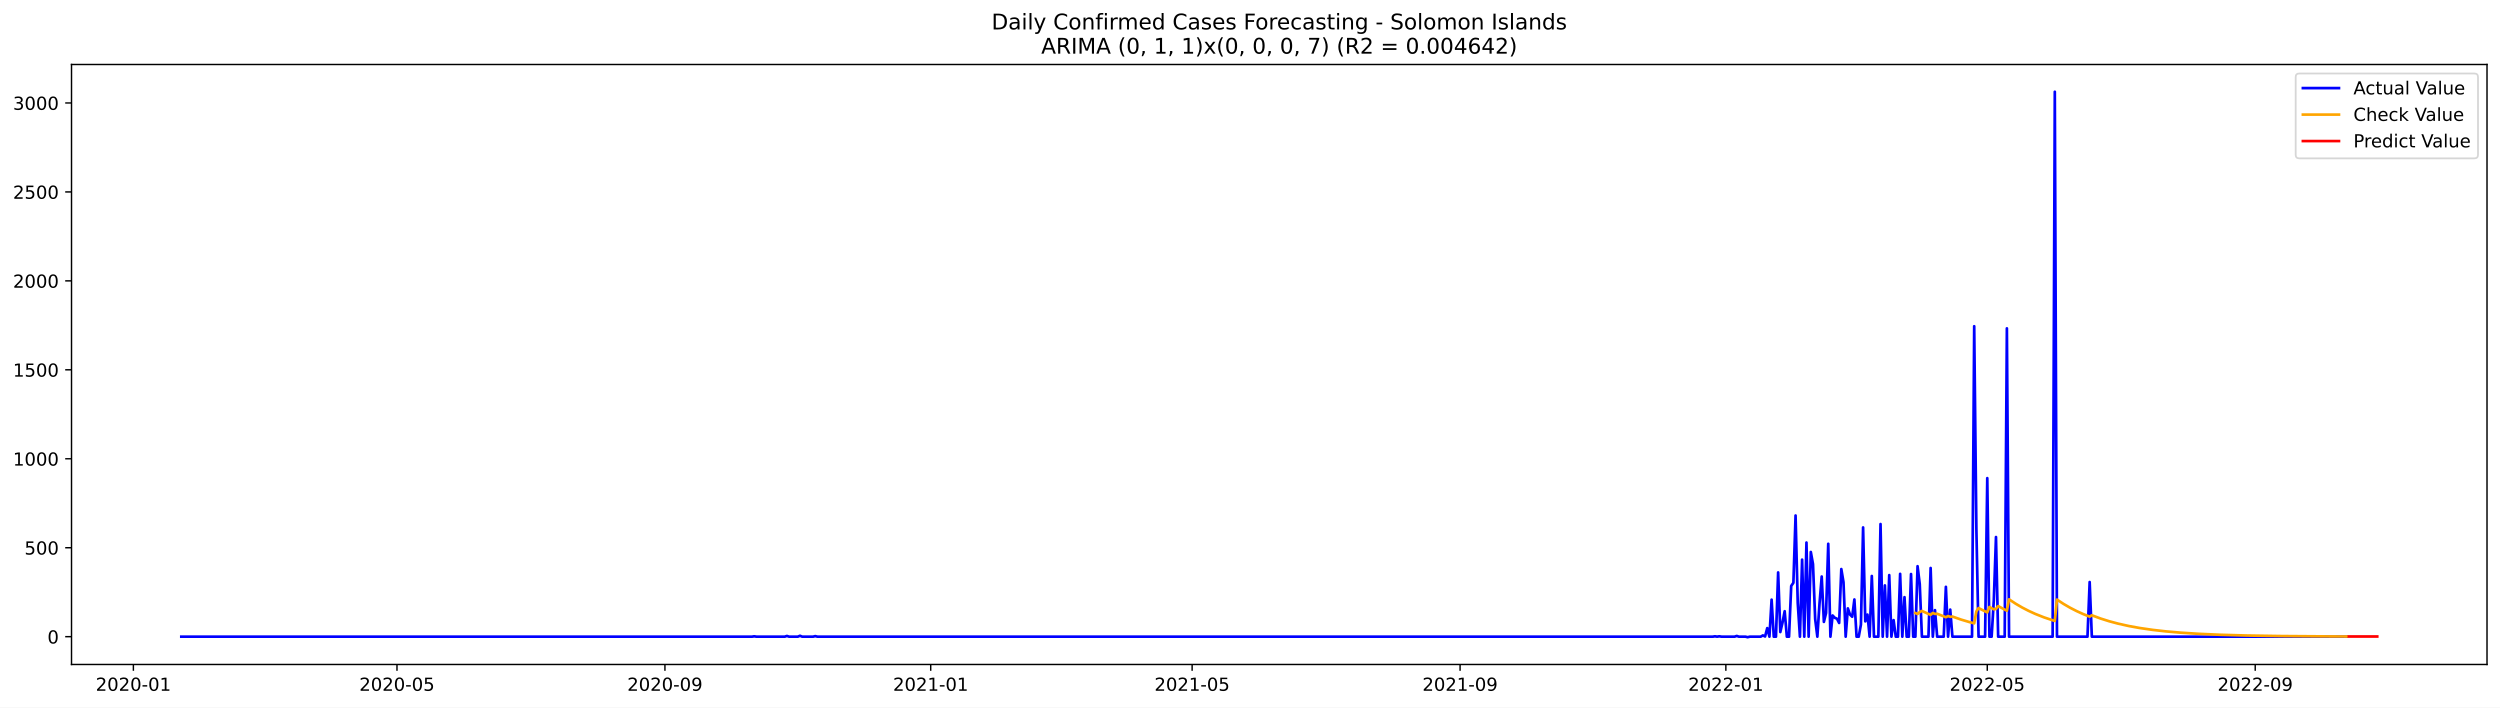
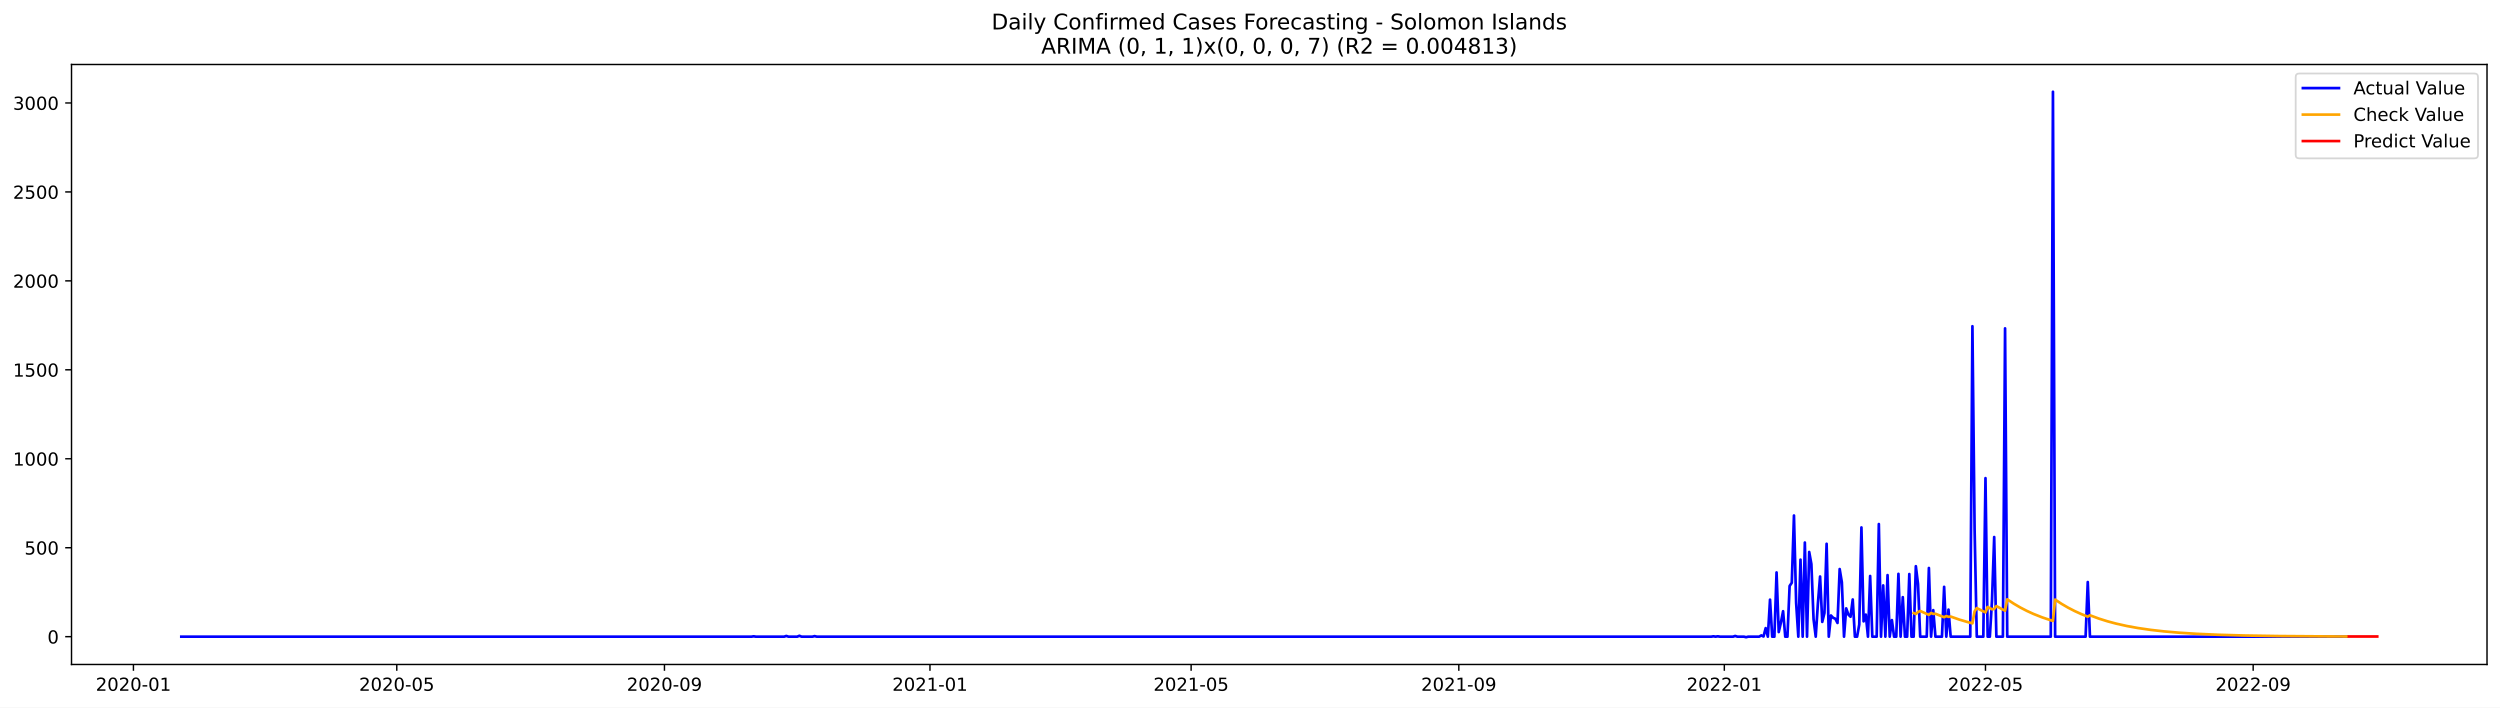
<svg xmlns="http://www.w3.org/2000/svg" xmlns:xlink="http://www.w3.org/1999/xlink" width="1386.05pt" height="392.274pt" viewBox="0 0 1386.05 392.274" version="1.1">
  <defs>
    <style type="text/css">*{stroke-linejoin: round; stroke-linecap: butt}</style>
  </defs>
  <g id="figure_1">
    <g id="patch_1">
      <path d="M 0 392.274  L 1386.05 392.274  L 1386.05 0  L 0 0  z " style="fill: #ffffff" />
    </g>
    <g id="axes_1">
      <g id="patch_2">
        <path d="M 39.65 368.396  L 1378.85 368.396  L 1378.85 35.755  L 39.65 35.755  z " style="fill: #ffffff" />
      </g>
      <g id="matplotlib.axis_1">
        <g id="xtick_1">
          <g id="line2d_1">
            <defs>
-               <path id="mfe61cbd24b" d="M 0 0  L 0 3.5  " style="stroke: #000000; stroke-width: 0.8" />
+               <path id="mbc609015f0" d="M 0 0  L 0 3.5  " style="stroke: #000000; stroke-width: 0.8" />
            </defs>
            <g>
-               <use xlink:href="#mfe61cbd24b" x="73.951" y="368.396" style="stroke: #000000; stroke-width: 0.8" />
+               <use xlink:href="#mbc609015f0" x="73.978" y="368.396" style="stroke: #000000; stroke-width: 0.8" />
            </g>
          </g>
          <g id="text_1">
-             <g transform="translate(53.05989 382.9939)scale(0.1 -0.1)">
+             <g transform="translate(53.08623 382.9939)scale(0.1 -0.1)">
              <defs>
                <path id="DejaVuSans-32" d="M 1228 531  L 3431 531  L 3431 0  L 469 0  L 469 531  Q 828 903 1448 1529  Q 2069 2156 2228 2338  Q 2531 2678 2651 2914  Q 2772 3150 2772 3378  Q 2772 3750 2511 3984  Q 2250 4219 1831 4219  Q 1534 4219 1204 4116  Q 875 4013 500 3803  L 500 4441  Q 881 4594 1212 4672  Q 1544 4750 1819 4750  Q 2544 4750 2975 4387  Q 3406 4025 3406 3419  Q 3406 3131 3298 2873  Q 3191 2616 2906 2266  Q 2828 2175 2409 1742  Q 1991 1309 1228 531  z " transform="scale(0.015625)" />
                <path id="DejaVuSans-30" d="M 2034 4250  Q 1547 4250 1301 3770  Q 1056 3291 1056 2328  Q 1056 1369 1301 889  Q 1547 409 2034 409  Q 2525 409 2770 889  Q 3016 1369 3016 2328  Q 3016 3291 2770 3770  Q 2525 4250 2034 4250  z M 2034 4750  Q 2819 4750 3233 4129  Q 3647 3509 3647 2328  Q 3647 1150 3233 529  Q 2819 -91 2034 -91  Q 1250 -91 836 529  Q 422 1150 422 2328  Q 422 3509 836 4129  Q 1250 4750 2034 4750  z " transform="scale(0.015625)" />
                <path id="DejaVuSans-2d" d="M 313 2009  L 1997 2009  L 1997 1497  L 313 1497  L 313 2009  z " transform="scale(0.015625)" />
                <path id="DejaVuSans-31" d="M 794 531  L 1825 531  L 1825 4091  L 703 3866  L 703 4441  L 1819 4666  L 2450 4666  L 2450 531  L 3481 531  L 3481 0  L 794 0  L 794 531  z " transform="scale(0.015625)" />
              </defs>
              <use xlink:href="#DejaVuSans-32" />
              <use xlink:href="#DejaVuSans-30" x="63.623" />
              <use xlink:href="#DejaVuSans-32" x="127.246" />
              <use xlink:href="#DejaVuSans-30" x="190.869" />
              <use xlink:href="#DejaVuSans-2d" x="254.492" />
              <use xlink:href="#DejaVuSans-30" x="290.576" />
              <use xlink:href="#DejaVuSans-31" x="354.199" />
            </g>
          </g>
        </g>
        <g id="xtick_2">
          <g id="line2d_2">
            <g>
-               <use xlink:href="#mfe61cbd24b" x="220.094" y="368.396" style="stroke: #000000; stroke-width: 0.8" />
+               <use xlink:href="#mbc609015f0" x="219.976" y="368.396" style="stroke: #000000; stroke-width: 0.8" />
            </g>
          </g>
          <g id="text_2">
-             <g transform="translate(199.2028 382.9939)scale(0.1 -0.1)">
+             <g transform="translate(199.0842 382.9939)scale(0.1 -0.1)">
              <defs>
                <path id="DejaVuSans-35" d="M 691 4666  L 3169 4666  L 3169 4134  L 1269 4134  L 1269 2991  Q 1406 3038 1543 3061  Q 1681 3084 1819 3084  Q 2600 3084 3056 2656  Q 3513 2228 3513 1497  Q 3513 744 3044 326  Q 2575 -91 1722 -91  Q 1428 -91 1123 -41  Q 819 9 494 109  L 494 744  Q 775 591 1075 516  Q 1375 441 1709 441  Q 2250 441 2565 725  Q 2881 1009 2881 1497  Q 2881 1984 2565 2268  Q 2250 2553 1709 2553  Q 1456 2553 1204 2497  Q 953 2441 691 2322  L 691 4666  z " transform="scale(0.015625)" />
              </defs>
              <use xlink:href="#DejaVuSans-32" />
              <use xlink:href="#DejaVuSans-30" x="63.623" />
              <use xlink:href="#DejaVuSans-32" x="127.246" />
              <use xlink:href="#DejaVuSans-30" x="190.869" />
              <use xlink:href="#DejaVuSans-2d" x="254.492" />
              <use xlink:href="#DejaVuSans-30" x="290.576" />
              <use xlink:href="#DejaVuSans-35" x="354.199" />
            </g>
          </g>
        </g>
        <g id="xtick_3">
          <g id="line2d_3">
            <g>
-               <use xlink:href="#mfe61cbd24b" x="368.653" y="368.396" style="stroke: #000000; stroke-width: 0.8" />
+               <use xlink:href="#mbc609015f0" x="368.387" y="368.396" style="stroke: #000000; stroke-width: 0.8" />
            </g>
          </g>
          <g id="text_3">
-             <g transform="translate(347.7612 382.9939)scale(0.1 -0.1)">
+             <g transform="translate(347.4955 382.9939)scale(0.1 -0.1)">
              <defs>
                <path id="DejaVuSans-39" d="M 703 97  L 703 672  Q 941 559 1184 500  Q 1428 441 1663 441  Q 2288 441 2617 861  Q 2947 1281 2994 2138  Q 2813 1869 2534 1725  Q 2256 1581 1919 1581  Q 1219 1581 811 2004  Q 403 2428 403 3163  Q 403 3881 828 4315  Q 1253 4750 1959 4750  Q 2769 4750 3195 4129  Q 3622 3509 3622 2328  Q 3622 1225 3098 567  Q 2575 -91 1691 -91  Q 1453 -91 1209 -44  Q 966 3 703 97  z M 1959 2075  Q 2384 2075 2632 2365  Q 2881 2656 2881 3163  Q 2881 3666 2632 3958  Q 2384 4250 1959 4250  Q 1534 4250 1286 3958  Q 1038 3666 1038 3163  Q 1038 2656 1286 2365  Q 1534 2075 1959 2075  z " transform="scale(0.015625)" />
              </defs>
              <use xlink:href="#DejaVuSans-32" />
              <use xlink:href="#DejaVuSans-30" x="63.623" />
              <use xlink:href="#DejaVuSans-32" x="127.246" />
              <use xlink:href="#DejaVuSans-30" x="190.869" />
              <use xlink:href="#DejaVuSans-2d" x="254.492" />
              <use xlink:href="#DejaVuSans-30" x="290.576" />
              <use xlink:href="#DejaVuSans-39" x="354.199" />
            </g>
          </g>
        </g>
        <g id="xtick_4">
          <g id="line2d_4">
            <g>
-               <use xlink:href="#mfe61cbd24b" x="516.003" y="368.396" style="stroke: #000000; stroke-width: 0.8" />
+               <use xlink:href="#mbc609015f0" x="515.591" y="368.396" style="stroke: #000000; stroke-width: 0.8" />
            </g>
          </g>
          <g id="text_4">
-             <g transform="translate(495.1118 382.9939)scale(0.1 -0.1)">
+             <g transform="translate(494.7001 382.9939)scale(0.1 -0.1)">
              <use xlink:href="#DejaVuSans-32" />
              <use xlink:href="#DejaVuSans-30" x="63.623" />
              <use xlink:href="#DejaVuSans-32" x="127.246" />
              <use xlink:href="#DejaVuSans-31" x="190.869" />
              <use xlink:href="#DejaVuSans-2d" x="254.492" />
              <use xlink:href="#DejaVuSans-30" x="290.576" />
              <use xlink:href="#DejaVuSans-31" x="354.199" />
            </g>
          </g>
        </g>
        <g id="xtick_5">
          <g id="line2d_5">
            <g>
-               <use xlink:href="#mfe61cbd24b" x="660.938" y="368.396" style="stroke: #000000; stroke-width: 0.8" />
+               <use xlink:href="#mbc609015f0" x="660.383" y="368.396" style="stroke: #000000; stroke-width: 0.8" />
            </g>
          </g>
          <g id="text_5">
-             <g transform="translate(640.0469 382.9939)scale(0.1 -0.1)">
+             <g transform="translate(639.4915 382.9939)scale(0.1 -0.1)">
              <use xlink:href="#DejaVuSans-32" />
              <use xlink:href="#DejaVuSans-30" x="63.623" />
              <use xlink:href="#DejaVuSans-32" x="127.246" />
              <use xlink:href="#DejaVuSans-31" x="190.869" />
              <use xlink:href="#DejaVuSans-2d" x="254.492" />
              <use xlink:href="#DejaVuSans-30" x="290.576" />
              <use xlink:href="#DejaVuSans-35" x="354.199" />
            </g>
          </g>
        </g>
        <g id="xtick_6">
          <g id="line2d_6">
            <g>
-               <use xlink:href="#mfe61cbd24b" x="809.497" y="368.396" style="stroke: #000000; stroke-width: 0.8" />
+               <use xlink:href="#mbc609015f0" x="808.794" y="368.396" style="stroke: #000000; stroke-width: 0.8" />
            </g>
          </g>
          <g id="text_6">
-             <g transform="translate(788.6053 382.9939)scale(0.1 -0.1)">
+             <g transform="translate(787.9027 382.9939)scale(0.1 -0.1)">
              <use xlink:href="#DejaVuSans-32" />
              <use xlink:href="#DejaVuSans-30" x="63.623" />
              <use xlink:href="#DejaVuSans-32" x="127.246" />
              <use xlink:href="#DejaVuSans-31" x="190.869" />
              <use xlink:href="#DejaVuSans-2d" x="254.492" />
              <use xlink:href="#DejaVuSans-30" x="290.576" />
              <use xlink:href="#DejaVuSans-39" x="354.199" />
            </g>
          </g>
        </g>
        <g id="xtick_7">
          <g id="line2d_7">
            <g>
-               <use xlink:href="#mfe61cbd24b" x="956.847" y="368.396" style="stroke: #000000; stroke-width: 0.8" />
+               <use xlink:href="#mbc609015f0" x="955.999" y="368.396" style="stroke: #000000; stroke-width: 0.8" />
            </g>
          </g>
          <g id="text_7">
-             <g transform="translate(935.956 382.9939)scale(0.1 -0.1)">
+             <g transform="translate(935.1073 382.9939)scale(0.1 -0.1)">
              <use xlink:href="#DejaVuSans-32" />
              <use xlink:href="#DejaVuSans-30" x="63.623" />
              <use xlink:href="#DejaVuSans-32" x="127.246" />
              <use xlink:href="#DejaVuSans-32" x="190.869" />
              <use xlink:href="#DejaVuSans-2d" x="254.492" />
              <use xlink:href="#DejaVuSans-30" x="290.576" />
              <use xlink:href="#DejaVuSans-31" x="354.199" />
            </g>
          </g>
        </g>
        <g id="xtick_8">
          <g id="line2d_8">
            <g>
-               <use xlink:href="#mfe61cbd24b" x="1101.782" y="368.396" style="stroke: #000000; stroke-width: 0.8" />
+               <use xlink:href="#mbc609015f0" x="1100.79" y="368.396" style="stroke: #000000; stroke-width: 0.8" />
            </g>
          </g>
          <g id="text_8">
-             <g transform="translate(1080.891 382.9939)scale(0.1 -0.1)">
+             <g transform="translate(1079.899 382.9939)scale(0.1 -0.1)">
              <use xlink:href="#DejaVuSans-32" />
              <use xlink:href="#DejaVuSans-30" x="63.623" />
              <use xlink:href="#DejaVuSans-32" x="127.246" />
              <use xlink:href="#DejaVuSans-32" x="190.869" />
              <use xlink:href="#DejaVuSans-2d" x="254.492" />
              <use xlink:href="#DejaVuSans-30" x="290.576" />
              <use xlink:href="#DejaVuSans-35" x="354.199" />
            </g>
          </g>
        </g>
        <g id="xtick_9">
          <g id="line2d_9">
            <g>
-               <use xlink:href="#mfe61cbd24b" x="1250.341" y="368.396" style="stroke: #000000; stroke-width: 0.8" />
+               <use xlink:href="#mbc609015f0" x="1249.201" y="368.396" style="stroke: #000000; stroke-width: 0.8" />
            </g>
          </g>
          <g id="text_9">
-             <g transform="translate(1229.45 382.9939)scale(0.1 -0.1)">
+             <g transform="translate(1228.31 382.9939)scale(0.1 -0.1)">
              <use xlink:href="#DejaVuSans-32" />
              <use xlink:href="#DejaVuSans-30" x="63.623" />
              <use xlink:href="#DejaVuSans-32" x="127.246" />
              <use xlink:href="#DejaVuSans-32" x="190.869" />
              <use xlink:href="#DejaVuSans-2d" x="254.492" />
              <use xlink:href="#DejaVuSans-30" x="290.576" />
              <use xlink:href="#DejaVuSans-39" x="354.199" />
            </g>
          </g>
        </g>
      </g>
      <g id="matplotlib.axis_2">
        <g id="ytick_1">
          <g id="line2d_10">
            <defs>
-               <path id="m6c921a0bc2" d="M 0 0  L -3.5 0  " style="stroke: #000000; stroke-width: 0.8" />
+               <path id="m95b8a7c387" d="M 0 0  L -3.5 0  " style="stroke: #000000; stroke-width: 0.8" />
            </defs>
            <g>
-               <use xlink:href="#m6c921a0bc2" x="39.65" y="352.98" style="stroke: #000000; stroke-width: 0.8" />
+               <use xlink:href="#m95b8a7c387" x="39.65" y="352.98" style="stroke: #000000; stroke-width: 0.8" />
            </g>
          </g>
          <g id="text_10">
            <g transform="translate(26.2875 356.7788)scale(0.1 -0.1)">
              <use xlink:href="#DejaVuSans-30" />
            </g>
          </g>
        </g>
        <g id="ytick_2">
          <g id="line2d_11">
            <g>
-               <use xlink:href="#m6c921a0bc2" x="39.65" y="303.665" style="stroke: #000000; stroke-width: 0.8" />
+               <use xlink:href="#m95b8a7c387" x="39.65" y="303.665" style="stroke: #000000; stroke-width: 0.8" />
            </g>
          </g>
          <g id="text_11">
            <g transform="translate(13.5625 307.4638)scale(0.1 -0.1)">
              <use xlink:href="#DejaVuSans-35" />
              <use xlink:href="#DejaVuSans-30" x="63.623" />
              <use xlink:href="#DejaVuSans-30" x="127.246" />
            </g>
          </g>
        </g>
        <g id="ytick_3">
          <g id="line2d_12">
            <g>
-               <use xlink:href="#m6c921a0bc2" x="39.65" y="254.349" style="stroke: #000000; stroke-width: 0.8" />
+               <use xlink:href="#m95b8a7c387" x="39.65" y="254.349" style="stroke: #000000; stroke-width: 0.8" />
            </g>
          </g>
          <g id="text_12">
            <g transform="translate(7.2 258.1487)scale(0.1 -0.1)">
              <use xlink:href="#DejaVuSans-31" />
              <use xlink:href="#DejaVuSans-30" x="63.623" />
              <use xlink:href="#DejaVuSans-30" x="127.246" />
              <use xlink:href="#DejaVuSans-30" x="190.869" />
            </g>
          </g>
        </g>
        <g id="ytick_4">
          <g id="line2d_13">
            <g>
-               <use xlink:href="#m6c921a0bc2" x="39.65" y="205.034" style="stroke: #000000; stroke-width: 0.8" />
+               <use xlink:href="#m95b8a7c387" x="39.65" y="205.034" style="stroke: #000000; stroke-width: 0.8" />
            </g>
          </g>
          <g id="text_13">
            <g transform="translate(7.2 208.8336)scale(0.1 -0.1)">
              <use xlink:href="#DejaVuSans-31" />
              <use xlink:href="#DejaVuSans-35" x="63.623" />
              <use xlink:href="#DejaVuSans-30" x="127.246" />
              <use xlink:href="#DejaVuSans-30" x="190.869" />
            </g>
          </g>
        </g>
        <g id="ytick_5">
          <g id="line2d_14">
            <g>
-               <use xlink:href="#m6c921a0bc2" x="39.65" y="155.719" style="stroke: #000000; stroke-width: 0.8" />
+               <use xlink:href="#m95b8a7c387" x="39.65" y="155.719" style="stroke: #000000; stroke-width: 0.8" />
            </g>
          </g>
          <g id="text_14">
            <g transform="translate(7.2 159.5186)scale(0.1 -0.1)">
              <use xlink:href="#DejaVuSans-32" />
              <use xlink:href="#DejaVuSans-30" x="63.623" />
              <use xlink:href="#DejaVuSans-30" x="127.246" />
              <use xlink:href="#DejaVuSans-30" x="190.869" />
            </g>
          </g>
        </g>
        <g id="ytick_6">
          <g id="line2d_15">
            <g>
-               <use xlink:href="#m6c921a0bc2" x="39.65" y="106.404" style="stroke: #000000; stroke-width: 0.8" />
+               <use xlink:href="#m95b8a7c387" x="39.65" y="106.404" style="stroke: #000000; stroke-width: 0.8" />
            </g>
          </g>
          <g id="text_15">
            <g transform="translate(7.2 110.2035)scale(0.1 -0.1)">
              <use xlink:href="#DejaVuSans-32" />
              <use xlink:href="#DejaVuSans-35" x="63.623" />
              <use xlink:href="#DejaVuSans-30" x="127.246" />
              <use xlink:href="#DejaVuSans-30" x="190.869" />
            </g>
          </g>
        </g>
        <g id="ytick_7">
          <g id="line2d_16">
            <g>
-               <use xlink:href="#m6c921a0bc2" x="39.65" y="57.089" style="stroke: #000000; stroke-width: 0.8" />
+               <use xlink:href="#m95b8a7c387" x="39.65" y="57.089" style="stroke: #000000; stroke-width: 0.8" />
            </g>
          </g>
          <g id="text_16">
            <g transform="translate(7.2 60.88842)scale(0.1 -0.1)">
              <defs>
                <path id="DejaVuSans-33" d="M 2597 2516  Q 3050 2419 3304 2112  Q 3559 1806 3559 1356  Q 3559 666 3084 287  Q 2609 -91 1734 -91  Q 1441 -91 1130 -33  Q 819 25 488 141  L 488 750  Q 750 597 1062 519  Q 1375 441 1716 441  Q 2309 441 2620 675  Q 2931 909 2931 1356  Q 2931 1769 2642 2001  Q 2353 2234 1838 2234  L 1294 2234  L 1294 2753  L 1863 2753  Q 2328 2753 2575 2939  Q 2822 3125 2822 3475  Q 2822 3834 2567 4026  Q 2313 4219 1838 4219  Q 1578 4219 1281 4162  Q 984 4106 628 3988  L 628 4550  Q 988 4650 1302 4700  Q 1616 4750 1894 4750  Q 2613 4750 3031 4423  Q 3450 4097 3450 3541  Q 3450 3153 3228 2886  Q 3006 2619 2597 2516  z " transform="scale(0.015625)" />
              </defs>
              <use xlink:href="#DejaVuSans-33" />
              <use xlink:href="#DejaVuSans-30" x="63.623" />
              <use xlink:href="#DejaVuSans-30" x="127.246" />
              <use xlink:href="#DejaVuSans-30" x="190.869" />
            </g>
          </g>
        </g>
      </g>
      <g id="line2d_17">
-         <path d="M 100.523 352.98  L 416.964 352.98  L 418.172 352.782  L 419.38 352.98  L 435.081 352.98  L 436.289 352.585  L 437.497 352.98  L 442.328 352.98  L 443.536 352.486  L 444.744 352.98  L 450.782 352.98  L 451.99 352.684  L 453.198 352.98  L 949.601 352.98  L 950.808 352.782  L 952.016 352.98  L 953.224 352.782  L 954.432 352.98  L 961.679 352.98  L 962.886 352.585  L 964.094 352.98  L 967.718 352.98  L 968.925 353.276  L 970.133 352.98  L 976.172 352.98  L 977.38 352.289  L 978.588 352.881  L 979.795 348.245  L 981.003 352.98  L 982.211 332.465  L 983.419 352.98  L 984.627 352.98  L 985.834 317.374  L 987.042 350.415  L 988.25 345.188  L 989.458 338.875  L 990.666 352.98  L 991.873 352.98  L 993.081 324.87  L 994.289 323.095  L 995.497 285.812  L 996.705 334.24  L 997.912 352.98  L 999.12 310.273  L 1000.328 352.98  L 1001.536 300.804  L 1002.744 352.98  L 1003.951 306.032  L 1005.159 312.739  L 1006.367 343.215  L 1007.575 352.98  L 1008.782 334.536  L 1009.99 319.643  L 1011.198 344.793  L 1012.406 339.862  L 1013.614 301.495  L 1014.821 352.98  L 1016.029 341.243  L 1017.237 342.525  L 1018.445 343.018  L 1019.653 345.385  L 1020.86 315.5  L 1022.068 322.799  L 1023.276 352.98  L 1024.484 337.297  L 1025.692 340.749  L 1026.899 341.933  L 1028.107 332.366  L 1029.315 352.98  L 1030.523 352.98  L 1031.731 346.273  L 1032.938 292.421  L 1034.146 344.497  L 1035.354 340.749  L 1036.562 352.98  L 1037.769 319.347  L 1038.977 352.98  L 1041.393 352.98  L 1042.601 290.547  L 1043.808 352.98  L 1045.016 324.574  L 1046.224 352.98  L 1047.432 318.854  L 1048.64 352.98  L 1049.847 343.807  L 1051.055 352.98  L 1052.263 352.98  L 1053.471 318.163  L 1054.679 352.98  L 1055.886 331.084  L 1057.094 352.98  L 1058.302 352.98  L 1059.51 318.262  L 1060.718 352.98  L 1061.925 352.98  L 1063.133 313.922  L 1064.341 323.785  L 1065.549 352.98  L 1069.172 352.98  L 1070.38 314.908  L 1071.588 352.98  L 1072.795 338.284  L 1074.003 352.98  L 1077.627 352.98  L 1078.834 325.363  L 1080.042 352.98  L 1081.25 337.988  L 1082.458 352.98  L 1093.328 352.98  L 1094.536 180.87  L 1095.744 293.407  L 1096.951 352.98  L 1100.575 352.98  L 1101.782 265.1  L 1102.99 352.98  L 1104.198 352.98  L 1105.406 332.859  L 1106.614 297.747  L 1107.821 352.98  L 1111.445 352.98  L 1112.653 182.054  L 1113.86 352.98  L 1138.016 352.98  L 1139.224 50.876  L 1140.432 352.98  L 1157.341 352.98  L 1158.549 322.7  L 1159.756 352.98  L 1301.068 352.98  L 1301.068 352.98  " clip-path="url(#pcdbc8e1c6c)" style="fill: none; stroke: #0000ff; stroke-width: 1.5; stroke-linecap: square" />
+         <path d="M 100.523 352.98  L 416.651 352.98  L 417.857 352.782  L 419.064 352.98  L 434.75 352.98  L 435.956 352.585  L 437.163 352.98  L 441.989 352.98  L 443.196 352.486  L 444.402 352.98  L 450.435 352.98  L 451.642 352.684  L 452.849 352.98  L 948.759 352.98  L 949.966 352.782  L 951.172 352.98  L 952.379 352.782  L 953.586 352.98  L 960.825 352.98  L 962.032 352.585  L 963.238 352.98  L 966.858 352.98  L 968.065 353.276  L 969.271 352.98  L 975.304 352.98  L 976.511 352.289  L 977.717 352.881  L 978.924 348.245  L 980.131 352.98  L 981.337 332.465  L 982.544 352.98  L 983.75 352.98  L 984.957 317.374  L 986.164 350.415  L 987.37 345.188  L 988.577 338.875  L 989.783 352.98  L 990.99 352.98  L 992.197 324.87  L 993.403 323.095  L 994.61 285.812  L 995.816 334.24  L 997.023 352.98  L 998.23 310.273  L 999.436 352.98  L 1000.643 300.804  L 1001.849 352.98  L 1003.056 306.032  L 1004.263 312.739  L 1005.469 343.215  L 1006.676 352.98  L 1007.882 334.536  L 1009.089 319.643  L 1010.295 344.793  L 1011.502 339.862  L 1012.709 301.495  L 1013.915 352.98  L 1015.122 341.243  L 1016.328 342.525  L 1017.535 343.018  L 1018.742 345.385  L 1019.948 315.5  L 1021.155 322.799  L 1022.361 352.98  L 1023.568 337.297  L 1024.775 340.749  L 1025.981 341.933  L 1027.188 332.366  L 1028.394 352.98  L 1029.601 352.98  L 1030.808 346.273  L 1032.014 292.421  L 1033.221 344.497  L 1034.427 340.749  L 1035.634 352.98  L 1036.841 319.347  L 1038.047 352.98  L 1040.46 352.98  L 1041.667 290.547  L 1042.874 352.98  L 1044.08 324.574  L 1045.287 352.98  L 1046.493 318.854  L 1047.7 352.98  L 1048.907 343.807  L 1050.113 352.98  L 1051.32 352.98  L 1052.526 318.163  L 1053.733 352.98  L 1054.94 331.084  L 1056.146 352.98  L 1057.353 352.98  L 1058.559 318.262  L 1059.766 352.98  L 1060.972 352.98  L 1062.179 313.922  L 1063.386 323.785  L 1064.592 352.98  L 1068.212 352.98  L 1069.419 314.908  L 1070.625 352.98  L 1071.832 338.284  L 1073.038 352.98  L 1076.658 352.98  L 1077.865 325.363  L 1079.071 352.98  L 1080.278 337.988  L 1081.485 352.98  L 1092.344 352.98  L 1093.551 180.87  L 1094.757 293.407  L 1095.964 352.98  L 1099.584 352.98  L 1100.79 265.1  L 1101.997 352.98  L 1103.203 352.98  L 1104.41 332.859  L 1105.617 297.747  L 1106.823 352.98  L 1110.443 352.98  L 1111.649 182.054  L 1112.856 352.98  L 1136.988 352.98  L 1138.195 50.876  L 1139.401 352.98  L 1156.294 352.98  L 1157.5 322.7  L 1158.707 352.98  L 1301.085 352.98  L 1301.085 352.98  " clip-path="url(#p0c8e927b95)" style="fill: none; stroke: #0000ff; stroke-width: 1.5; stroke-linecap: square" />
      </g>
      <g id="line2d_18">
-         <path d="M 1061.925 339.884  L 1063.133 340.411  L 1064.341 339.344  L 1065.549 338.717  L 1069.172 340.373  L 1070.38 340.881  L 1071.588 339.834  L 1072.795 340.364  L 1074.003 340.28  L 1078.834 342.207  L 1080.042 341.528  L 1081.25 341.99  L 1082.458 341.828  L 1087.289 343.52  L 1092.12 344.956  L 1094.536 345.589  L 1095.744 338.95  L 1096.951 337.115  L 1100.575 338.957  L 1101.782 339.522  L 1102.99 336.522  L 1105.406 337.822  L 1106.614 337.622  L 1107.821 336.015  L 1111.445 337.985  L 1112.653 338.589  L 1113.86 332.28  L 1117.484 334.683  L 1121.107 336.808  L 1124.731 338.685  L 1128.354 340.345  L 1133.185 342.262  L 1138.016 343.888  L 1139.224 344.255  L 1140.432 332.43  L 1144.055 334.816  L 1147.679 336.925  L 1151.302 338.789  L 1154.925 340.437  L 1158.549 341.893  L 1159.756 341.119  L 1164.588 342.919  L 1169.419 344.446  L 1174.25 345.74  L 1180.289 347.086  L 1186.328 348.182  L 1193.575 349.231  L 1200.821 350.051  L 1209.276 350.784  L 1218.938 351.4  L 1231.016 351.933  L 1245.51 352.341  L 1264.834 352.649  L 1292.614 352.851  L 1301.068 352.883  L 1301.068 352.883  " clip-path="url(#pcdbc8e1c6c)" style="fill: none; stroke: #ffa500; stroke-width: 1.5; stroke-linecap: square" />
+         <path d="M 1060.972 339.884  L 1062.179 340.411  L 1063.386 339.344  L 1064.592 338.717  L 1068.212 340.373  L 1069.419 340.881  L 1070.625 339.834  L 1071.832 340.364  L 1073.038 340.28  L 1077.865 342.207  L 1079.071 341.528  L 1080.278 341.99  L 1081.485 341.828  L 1086.311 343.52  L 1091.137 344.956  L 1093.551 345.589  L 1094.757 338.95  L 1095.964 337.115  L 1099.584 338.957  L 1100.79 339.522  L 1101.997 336.522  L 1104.41 337.822  L 1105.617 337.622  L 1106.823 336.015  L 1110.443 337.985  L 1111.649 338.589  L 1112.856 332.28  L 1116.476 334.683  L 1120.096 336.808  L 1123.715 338.685  L 1127.335 340.345  L 1132.162 342.262  L 1136.988 343.888  L 1138.195 344.255  L 1139.401 332.43  L 1143.021 334.816  L 1146.641 336.925  L 1150.261 338.789  L 1153.88 340.437  L 1157.5 341.893  L 1158.707 341.119  L 1163.533 342.919  L 1168.359 344.445  L 1173.186 345.74  L 1179.219 347.086  L 1185.252 348.182  L 1192.491 349.231  L 1199.731 350.051  L 1208.177 350.784  L 1217.83 351.4  L 1229.896 351.933  L 1244.375 352.341  L 1263.68 352.649  L 1291.432 352.851  L 1301.085 352.887  L 1301.085 352.887  " clip-path="url(#p0c8e927b95)" style="fill: none; stroke: #ffa500; stroke-width: 1.5; stroke-linecap: square" />
      </g>
      <g id="line2d_19">
-         <path d="M 1302.276 352.887  L 1303.484 352.887  L 1304.692 352.887  L 1305.899 352.887  L 1307.107 352.887  L 1308.315 352.887  L 1309.523 352.887  L 1310.731 352.887  L 1311.938 352.887  L 1313.146 352.887  L 1314.354 352.887  L 1315.562 352.887  L 1316.769 352.887  L 1317.977 352.887  " clip-path="url(#pcdbc8e1c6c)" style="fill: none; stroke: #ff0000; stroke-width: 1.5; stroke-linecap: square" />
+         <path d="M 1302.292 352.891  L 1303.498 352.891  L 1304.705 352.891  L 1305.911 352.891  L 1307.118 352.891  L 1308.325 352.891  L 1309.531 352.891  L 1310.738 352.891  L 1311.944 352.891  L 1313.151 352.891  L 1314.357 352.891  L 1315.564 352.891  L 1316.771 352.891  L 1317.977 352.891  " clip-path="url(#p0c8e927b95)" style="fill: none; stroke: #ff0000; stroke-width: 1.5; stroke-linecap: square" />
      </g>
      <g id="patch_3">
        <path d="M 39.65 368.396  L 39.65 35.755  " style="fill: none; stroke: #000000; stroke-width: 0.8; stroke-linejoin: miter; stroke-linecap: square" />
      </g>
      <g id="patch_4">
        <path d="M 1378.85 368.396  L 1378.85 35.755  " style="fill: none; stroke: #000000; stroke-width: 0.8; stroke-linejoin: miter; stroke-linecap: square" />
      </g>
      <g id="patch_5">
        <path d="M 39.65 368.396  L 1378.85 368.396  " style="fill: none; stroke: #000000; stroke-width: 0.8; stroke-linejoin: miter; stroke-linecap: square" />
      </g>
      <g id="patch_6">
        <path d="M 39.65 35.755  L 1378.85 35.755  " style="fill: none; stroke: #000000; stroke-width: 0.8; stroke-linejoin: miter; stroke-linecap: square" />
      </g>
      <g id="text_17">
        <g transform="translate(549.7297 16.31812)scale(0.12 -0.12)">
          <defs>
            <path id="DejaVuSans-44" d="M 1259 4147  L 1259 519  L 2022 519  Q 2988 519 3436 956  Q 3884 1394 3884 2338  Q 3884 3275 3436 3711  Q 2988 4147 2022 4147  L 1259 4147  z M 628 4666  L 1925 4666  Q 3281 4666 3915 4102  Q 4550 3538 4550 2338  Q 4550 1131 3912 565  Q 3275 0 1925 0  L 628 0  L 628 4666  z " transform="scale(0.015625)" />
            <path id="DejaVuSans-61" d="M 2194 1759  Q 1497 1759 1228 1600  Q 959 1441 959 1056  Q 959 750 1161 570  Q 1363 391 1709 391  Q 2188 391 2477 730  Q 2766 1069 2766 1631  L 2766 1759  L 2194 1759  z M 3341 1997  L 3341 0  L 2766 0  L 2766 531  Q 2569 213 2275 61  Q 1981 -91 1556 -91  Q 1019 -91 701 211  Q 384 513 384 1019  Q 384 1609 779 1909  Q 1175 2209 1959 2209  L 2766 2209  L 2766 2266  Q 2766 2663 2505 2880  Q 2244 3097 1772 3097  Q 1472 3097 1187 3025  Q 903 2953 641 2809  L 641 3341  Q 956 3463 1253 3523  Q 1550 3584 1831 3584  Q 2591 3584 2966 3190  Q 3341 2797 3341 1997  z " transform="scale(0.015625)" />
            <path id="DejaVuSans-69" d="M 603 3500  L 1178 3500  L 1178 0  L 603 0  L 603 3500  z M 603 4863  L 1178 4863  L 1178 4134  L 603 4134  L 603 4863  z " transform="scale(0.015625)" />
            <path id="DejaVuSans-6c" d="M 603 4863  L 1178 4863  L 1178 0  L 603 0  L 603 4863  z " transform="scale(0.015625)" />
            <path id="DejaVuSans-79" d="M 2059 -325  Q 1816 -950 1584 -1140  Q 1353 -1331 966 -1331  L 506 -1331  L 506 -850  L 844 -850  Q 1081 -850 1212 -737  Q 1344 -625 1503 -206  L 1606 56  L 191 3500  L 800 3500  L 1894 763  L 2988 3500  L 3597 3500  L 2059 -325  z " transform="scale(0.015625)" />
            <path id="DejaVuSans-20" transform="scale(0.015625)" />
            <path id="DejaVuSans-43" d="M 4122 4306  L 4122 3641  Q 3803 3938 3442 4084  Q 3081 4231 2675 4231  Q 1875 4231 1450 3742  Q 1025 3253 1025 2328  Q 1025 1406 1450 917  Q 1875 428 2675 428  Q 3081 428 3442 575  Q 3803 722 4122 1019  L 4122 359  Q 3791 134 3420 21  Q 3050 -91 2638 -91  Q 1578 -91 968 557  Q 359 1206 359 2328  Q 359 3453 968 4101  Q 1578 4750 2638 4750  Q 3056 4750 3426 4639  Q 3797 4528 4122 4306  z " transform="scale(0.015625)" />
            <path id="DejaVuSans-6f" d="M 1959 3097  Q 1497 3097 1228 2736  Q 959 2375 959 1747  Q 959 1119 1226 758  Q 1494 397 1959 397  Q 2419 397 2687 759  Q 2956 1122 2956 1747  Q 2956 2369 2687 2733  Q 2419 3097 1959 3097  z M 1959 3584  Q 2709 3584 3137 3096  Q 3566 2609 3566 1747  Q 3566 888 3137 398  Q 2709 -91 1959 -91  Q 1206 -91 779 398  Q 353 888 353 1747  Q 353 2609 779 3096  Q 1206 3584 1959 3584  z " transform="scale(0.015625)" />
            <path id="DejaVuSans-6e" d="M 3513 2113  L 3513 0  L 2938 0  L 2938 2094  Q 2938 2591 2744 2837  Q 2550 3084 2163 3084  Q 1697 3084 1428 2787  Q 1159 2491 1159 1978  L 1159 0  L 581 0  L 581 3500  L 1159 3500  L 1159 2956  Q 1366 3272 1645 3428  Q 1925 3584 2291 3584  Q 2894 3584 3203 3211  Q 3513 2838 3513 2113  z " transform="scale(0.015625)" />
            <path id="DejaVuSans-66" d="M 2375 4863  L 2375 4384  L 1825 4384  Q 1516 4384 1395 4259  Q 1275 4134 1275 3809  L 1275 3500  L 2222 3500  L 2222 3053  L 1275 3053  L 1275 0  L 697 0  L 697 3053  L 147 3053  L 147 3500  L 697 3500  L 697 3744  Q 697 4328 969 4595  Q 1241 4863 1831 4863  L 2375 4863  z " transform="scale(0.015625)" />
            <path id="DejaVuSans-72" d="M 2631 2963  Q 2534 3019 2420 3045  Q 2306 3072 2169 3072  Q 1681 3072 1420 2755  Q 1159 2438 1159 1844  L 1159 0  L 581 0  L 581 3500  L 1159 3500  L 1159 2956  Q 1341 3275 1631 3429  Q 1922 3584 2338 3584  Q 2397 3584 2469 3576  Q 2541 3569 2628 3553  L 2631 2963  z " transform="scale(0.015625)" />
            <path id="DejaVuSans-6d" d="M 3328 2828  Q 3544 3216 3844 3400  Q 4144 3584 4550 3584  Q 5097 3584 5394 3201  Q 5691 2819 5691 2113  L 5691 0  L 5113 0  L 5113 2094  Q 5113 2597 4934 2840  Q 4756 3084 4391 3084  Q 3944 3084 3684 2787  Q 3425 2491 3425 1978  L 3425 0  L 2847 0  L 2847 2094  Q 2847 2600 2669 2842  Q 2491 3084 2119 3084  Q 1678 3084 1418 2786  Q 1159 2488 1159 1978  L 1159 0  L 581 0  L 581 3500  L 1159 3500  L 1159 2956  Q 1356 3278 1631 3431  Q 1906 3584 2284 3584  Q 2666 3584 2933 3390  Q 3200 3197 3328 2828  z " transform="scale(0.015625)" />
            <path id="DejaVuSans-65" d="M 3597 1894  L 3597 1613  L 953 1613  Q 991 1019 1311 708  Q 1631 397 2203 397  Q 2534 397 2845 478  Q 3156 559 3463 722  L 3463 178  Q 3153 47 2828 -22  Q 2503 -91 2169 -91  Q 1331 -91 842 396  Q 353 884 353 1716  Q 353 2575 817 3079  Q 1281 3584 2069 3584  Q 2775 3584 3186 3129  Q 3597 2675 3597 1894  z M 3022 2063  Q 3016 2534 2758 2815  Q 2500 3097 2075 3097  Q 1594 3097 1305 2825  Q 1016 2553 972 2059  L 3022 2063  z " transform="scale(0.015625)" />
            <path id="DejaVuSans-64" d="M 2906 2969  L 2906 4863  L 3481 4863  L 3481 0  L 2906 0  L 2906 525  Q 2725 213 2448 61  Q 2172 -91 1784 -91  Q 1150 -91 751 415  Q 353 922 353 1747  Q 353 2572 751 3078  Q 1150 3584 1784 3584  Q 2172 3584 2448 3432  Q 2725 3281 2906 2969  z M 947 1747  Q 947 1113 1208 752  Q 1469 391 1925 391  Q 2381 391 2643 752  Q 2906 1113 2906 1747  Q 2906 2381 2643 2742  Q 2381 3103 1925 3103  Q 1469 3103 1208 2742  Q 947 2381 947 1747  z " transform="scale(0.015625)" />
            <path id="DejaVuSans-73" d="M 2834 3397  L 2834 2853  Q 2591 2978 2328 3040  Q 2066 3103 1784 3103  Q 1356 3103 1142 2972  Q 928 2841 928 2578  Q 928 2378 1081 2264  Q 1234 2150 1697 2047  L 1894 2003  Q 2506 1872 2764 1633  Q 3022 1394 3022 966  Q 3022 478 2636 193  Q 2250 -91 1575 -91  Q 1294 -91 989 -36  Q 684 19 347 128  L 347 722  Q 666 556 975 473  Q 1284 391 1588 391  Q 1994 391 2212 530  Q 2431 669 2431 922  Q 2431 1156 2273 1281  Q 2116 1406 1581 1522  L 1381 1569  Q 847 1681 609 1914  Q 372 2147 372 2553  Q 372 3047 722 3315  Q 1072 3584 1716 3584  Q 2034 3584 2315 3537  Q 2597 3491 2834 3397  z " transform="scale(0.015625)" />
            <path id="DejaVuSans-46" d="M 628 4666  L 3309 4666  L 3309 4134  L 1259 4134  L 1259 2759  L 3109 2759  L 3109 2228  L 1259 2228  L 1259 0  L 628 0  L 628 4666  z " transform="scale(0.015625)" />
            <path id="DejaVuSans-63" d="M 3122 3366  L 3122 2828  Q 2878 2963 2633 3030  Q 2388 3097 2138 3097  Q 1578 3097 1268 2742  Q 959 2388 959 1747  Q 959 1106 1268 751  Q 1578 397 2138 397  Q 2388 397 2633 464  Q 2878 531 3122 666  L 3122 134  Q 2881 22 2623 -34  Q 2366 -91 2075 -91  Q 1284 -91 818 406  Q 353 903 353 1747  Q 353 2603 823 3093  Q 1294 3584 2113 3584  Q 2378 3584 2631 3529  Q 2884 3475 3122 3366  z " transform="scale(0.015625)" />
            <path id="DejaVuSans-74" d="M 1172 4494  L 1172 3500  L 2356 3500  L 2356 3053  L 1172 3053  L 1172 1153  Q 1172 725 1289 603  Q 1406 481 1766 481  L 2356 481  L 2356 0  L 1766 0  Q 1100 0 847 248  Q 594 497 594 1153  L 594 3053  L 172 3053  L 172 3500  L 594 3500  L 594 4494  L 1172 4494  z " transform="scale(0.015625)" />
            <path id="DejaVuSans-67" d="M 2906 1791  Q 2906 2416 2648 2759  Q 2391 3103 1925 3103  Q 1463 3103 1205 2759  Q 947 2416 947 1791  Q 947 1169 1205 825  Q 1463 481 1925 481  Q 2391 481 2648 825  Q 2906 1169 2906 1791  z M 3481 434  Q 3481 -459 3084 -895  Q 2688 -1331 1869 -1331  Q 1566 -1331 1297 -1286  Q 1028 -1241 775 -1147  L 775 -588  Q 1028 -725 1275 -790  Q 1522 -856 1778 -856  Q 2344 -856 2625 -561  Q 2906 -266 2906 331  L 2906 616  Q 2728 306 2450 153  Q 2172 0 1784 0  Q 1141 0 747 490  Q 353 981 353 1791  Q 353 2603 747 3093  Q 1141 3584 1784 3584  Q 2172 3584 2450 3431  Q 2728 3278 2906 2969  L 2906 3500  L 3481 3500  L 3481 434  z " transform="scale(0.015625)" />
            <path id="DejaVuSans-53" d="M 3425 4513  L 3425 3897  Q 3066 4069 2747 4153  Q 2428 4238 2131 4238  Q 1616 4238 1336 4038  Q 1056 3838 1056 3469  Q 1056 3159 1242 3001  Q 1428 2844 1947 2747  L 2328 2669  Q 3034 2534 3370 2195  Q 3706 1856 3706 1288  Q 3706 609 3251 259  Q 2797 -91 1919 -91  Q 1588 -91 1214 -16  Q 841 59 441 206  L 441 856  Q 825 641 1194 531  Q 1563 422 1919 422  Q 2459 422 2753 634  Q 3047 847 3047 1241  Q 3047 1584 2836 1778  Q 2625 1972 2144 2069  L 1759 2144  Q 1053 2284 737 2584  Q 422 2884 422 3419  Q 422 4038 858 4394  Q 1294 4750 2059 4750  Q 2388 4750 2728 4690  Q 3069 4631 3425 4513  z " transform="scale(0.015625)" />
            <path id="DejaVuSans-49" d="M 628 4666  L 1259 4666  L 1259 0  L 628 0  L 628 4666  z " transform="scale(0.015625)" />
          </defs>
          <use xlink:href="#DejaVuSans-44" />
          <use xlink:href="#DejaVuSans-61" x="77.002" />
          <use xlink:href="#DejaVuSans-69" x="138.281" />
          <use xlink:href="#DejaVuSans-6c" x="166.064" />
          <use xlink:href="#DejaVuSans-79" x="193.848" />
          <use xlink:href="#DejaVuSans-20" x="253.027" />
          <use xlink:href="#DejaVuSans-43" x="284.814" />
          <use xlink:href="#DejaVuSans-6f" x="354.639" />
          <use xlink:href="#DejaVuSans-6e" x="415.82" />
          <use xlink:href="#DejaVuSans-66" x="479.199" />
          <use xlink:href="#DejaVuSans-69" x="514.404" />
          <use xlink:href="#DejaVuSans-72" x="542.188" />
          <use xlink:href="#DejaVuSans-6d" x="581.551" />
          <use xlink:href="#DejaVuSans-65" x="678.963" />
          <use xlink:href="#DejaVuSans-64" x="740.486" />
          <use xlink:href="#DejaVuSans-20" x="803.963" />
          <use xlink:href="#DejaVuSans-43" x="835.75" />
          <use xlink:href="#DejaVuSans-61" x="905.574" />
          <use xlink:href="#DejaVuSans-73" x="966.854" />
          <use xlink:href="#DejaVuSans-65" x="1018.953" />
          <use xlink:href="#DejaVuSans-73" x="1080.477" />
          <use xlink:href="#DejaVuSans-20" x="1132.576" />
          <use xlink:href="#DejaVuSans-46" x="1164.363" />
          <use xlink:href="#DejaVuSans-6f" x="1218.258" />
          <use xlink:href="#DejaVuSans-72" x="1279.439" />
          <use xlink:href="#DejaVuSans-65" x="1318.303" />
          <use xlink:href="#DejaVuSans-63" x="1379.826" />
          <use xlink:href="#DejaVuSans-61" x="1434.807" />
          <use xlink:href="#DejaVuSans-73" x="1496.086" />
          <use xlink:href="#DejaVuSans-74" x="1548.186" />
          <use xlink:href="#DejaVuSans-69" x="1587.395" />
          <use xlink:href="#DejaVuSans-6e" x="1615.178" />
          <use xlink:href="#DejaVuSans-67" x="1678.557" />
          <use xlink:href="#DejaVuSans-20" x="1742.033" />
          <use xlink:href="#DejaVuSans-2d" x="1773.82" />
          <use xlink:href="#DejaVuSans-20" x="1809.904" />
          <use xlink:href="#DejaVuSans-53" x="1841.691" />
          <use xlink:href="#DejaVuSans-6f" x="1905.168" />
          <use xlink:href="#DejaVuSans-6c" x="1966.35" />
          <use xlink:href="#DejaVuSans-6f" x="1994.133" />
          <use xlink:href="#DejaVuSans-6d" x="2055.314" />
          <use xlink:href="#DejaVuSans-6f" x="2152.727" />
          <use xlink:href="#DejaVuSans-6e" x="2213.908" />
          <use xlink:href="#DejaVuSans-20" x="2277.287" />
          <use xlink:href="#DejaVuSans-49" x="2309.074" />
          <use xlink:href="#DejaVuSans-73" x="2338.566" />
          <use xlink:href="#DejaVuSans-6c" x="2390.666" />
          <use xlink:href="#DejaVuSans-61" x="2418.449" />
          <use xlink:href="#DejaVuSans-6e" x="2479.729" />
          <use xlink:href="#DejaVuSans-64" x="2543.107" />
          <use xlink:href="#DejaVuSans-73" x="2606.584" />
        </g>
        <g transform="translate(577.2659 29.7555)scale(0.12 -0.12)">
          <defs>
            <path id="DejaVuSans-41" d="M 2188 4044  L 1331 1722  L 3047 1722  L 2188 4044  z M 1831 4666  L 2547 4666  L 4325 0  L 3669 0  L 3244 1197  L 1141 1197  L 716 0  L 50 0  L 1831 4666  z " transform="scale(0.015625)" />
            <path id="DejaVuSans-52" d="M 2841 2188  Q 3044 2119 3236 1894  Q 3428 1669 3622 1275  L 4263 0  L 3584 0  L 2988 1197  Q 2756 1666 2539 1819  Q 2322 1972 1947 1972  L 1259 1972  L 1259 0  L 628 0  L 628 4666  L 2053 4666  Q 2853 4666 3247 4331  Q 3641 3997 3641 3322  Q 3641 2881 3436 2590  Q 3231 2300 2841 2188  z M 1259 4147  L 1259 2491  L 2053 2491  Q 2509 2491 2742 2702  Q 2975 2913 2975 3322  Q 2975 3731 2742 3939  Q 2509 4147 2053 4147  L 1259 4147  z " transform="scale(0.015625)" />
            <path id="DejaVuSans-4d" d="M 628 4666  L 1569 4666  L 2759 1491  L 3956 4666  L 4897 4666  L 4897 0  L 4281 0  L 4281 4097  L 3078 897  L 2444 897  L 1241 4097  L 1241 0  L 628 0  L 628 4666  z " transform="scale(0.015625)" />
            <path id="DejaVuSans-28" d="M 1984 4856  Q 1566 4138 1362 3434  Q 1159 2731 1159 2009  Q 1159 1288 1364 580  Q 1569 -128 1984 -844  L 1484 -844  Q 1016 -109 783 600  Q 550 1309 550 2009  Q 550 2706 781 3412  Q 1013 4119 1484 4856  L 1984 4856  z " transform="scale(0.015625)" />
            <path id="DejaVuSans-2c" d="M 750 794  L 1409 794  L 1409 256  L 897 -744  L 494 -744  L 750 256  L 750 794  z " transform="scale(0.015625)" />
            <path id="DejaVuSans-29" d="M 513 4856  L 1013 4856  Q 1481 4119 1714 3412  Q 1947 2706 1947 2009  Q 1947 1309 1714 600  Q 1481 -109 1013 -844  L 513 -844  Q 928 -128 1133 580  Q 1338 1288 1338 2009  Q 1338 2731 1133 3434  Q 928 4138 513 4856  z " transform="scale(0.015625)" />
            <path id="DejaVuSans-78" d="M 3513 3500  L 2247 1797  L 3578 0  L 2900 0  L 1881 1375  L 863 0  L 184 0  L 1544 1831  L 300 3500  L 978 3500  L 1906 2253  L 2834 3500  L 3513 3500  z " transform="scale(0.015625)" />
            <path id="DejaVuSans-37" d="M 525 4666  L 3525 4666  L 3525 4397  L 1831 0  L 1172 0  L 2766 4134  L 525 4134  L 525 4666  z " transform="scale(0.015625)" />
            <path id="DejaVuSans-3d" d="M 678 2906  L 4684 2906  L 4684 2381  L 678 2381  L 678 2906  z M 678 1631  L 4684 1631  L 4684 1100  L 678 1100  L 678 1631  z " transform="scale(0.015625)" />
            <path id="DejaVuSans-2e" d="M 684 794  L 1344 794  L 1344 0  L 684 0  L 684 794  z " transform="scale(0.015625)" />
            <path id="DejaVuSans-34" d="M 2419 4116  L 825 1625  L 2419 1625  L 2419 4116  z M 2253 4666  L 3047 4666  L 3047 1625  L 3713 1625  L 3713 1100  L 3047 1100  L 3047 0  L 2419 0  L 2419 1100  L 313 1100  L 313 1709  L 2253 4666  z " transform="scale(0.015625)" />
-             <path id="DejaVuSans-36" d="M 2113 2584  Q 1688 2584 1439 2293  Q 1191 2003 1191 1497  Q 1191 994 1439 701  Q 1688 409 2113 409  Q 2538 409 2786 701  Q 3034 994 3034 1497  Q 3034 2003 2786 2293  Q 2538 2584 2113 2584  z M 3366 4563  L 3366 3988  Q 3128 4100 2886 4159  Q 2644 4219 2406 4219  Q 1781 4219 1451 3797  Q 1122 3375 1075 2522  Q 1259 2794 1537 2939  Q 1816 3084 2150 3084  Q 2853 3084 3261 2657  Q 3669 2231 3669 1497  Q 3669 778 3244 343  Q 2819 -91 2113 -91  Q 1303 -91 875 529  Q 447 1150 447 2328  Q 447 3434 972 4092  Q 1497 4750 2381 4750  Q 2619 4750 2861 4703  Q 3103 4656 3366 4563  z " transform="scale(0.015625)" />
+             <path id="DejaVuSans-38" d="M 2034 2216  Q 1584 2216 1326 1975  Q 1069 1734 1069 1313  Q 1069 891 1326 650  Q 1584 409 2034 409  Q 2484 409 2743 651  Q 3003 894 3003 1313  Q 3003 1734 2745 1975  Q 2488 2216 2034 2216  z M 1403 2484  Q 997 2584 770 2862  Q 544 3141 544 3541  Q 544 4100 942 4425  Q 1341 4750 2034 4750  Q 2731 4750 3128 4425  Q 3525 4100 3525 3541  Q 3525 3141 3298 2862  Q 3072 2584 2669 2484  Q 3125 2378 3379 2068  Q 3634 1759 3634 1313  Q 3634 634 3220 271  Q 2806 -91 2034 -91  Q 1263 -91 848 271  Q 434 634 434 1313  Q 434 1759 690 2068  Q 947 2378 1403 2484  z M 1172 3481  Q 1172 3119 1398 2916  Q 1625 2713 2034 2713  Q 2441 2713 2670 2916  Q 2900 3119 2900 3481  Q 2900 3844 2670 4047  Q 2441 4250 2034 4250  Q 1625 4250 1398 4047  Q 1172 3844 1172 3481  z " transform="scale(0.015625)" />
          </defs>
          <use xlink:href="#DejaVuSans-41" />
          <use xlink:href="#DejaVuSans-52" x="68.408" />
          <use xlink:href="#DejaVuSans-49" x="137.891" />
          <use xlink:href="#DejaVuSans-4d" x="167.383" />
          <use xlink:href="#DejaVuSans-41" x="253.662" />
          <use xlink:href="#DejaVuSans-20" x="322.07" />
          <use xlink:href="#DejaVuSans-28" x="353.857" />
          <use xlink:href="#DejaVuSans-30" x="392.871" />
          <use xlink:href="#DejaVuSans-2c" x="456.494" />
          <use xlink:href="#DejaVuSans-20" x="488.281" />
          <use xlink:href="#DejaVuSans-31" x="520.068" />
          <use xlink:href="#DejaVuSans-2c" x="583.691" />
          <use xlink:href="#DejaVuSans-20" x="615.479" />
          <use xlink:href="#DejaVuSans-31" x="647.266" />
          <use xlink:href="#DejaVuSans-29" x="710.889" />
          <use xlink:href="#DejaVuSans-78" x="749.902" />
          <use xlink:href="#DejaVuSans-28" x="809.082" />
          <use xlink:href="#DejaVuSans-30" x="848.096" />
          <use xlink:href="#DejaVuSans-2c" x="911.719" />
          <use xlink:href="#DejaVuSans-20" x="943.506" />
          <use xlink:href="#DejaVuSans-30" x="975.293" />
          <use xlink:href="#DejaVuSans-2c" x="1038.916" />
          <use xlink:href="#DejaVuSans-20" x="1070.703" />
          <use xlink:href="#DejaVuSans-30" x="1102.49" />
          <use xlink:href="#DejaVuSans-2c" x="1166.113" />
          <use xlink:href="#DejaVuSans-20" x="1197.9" />
          <use xlink:href="#DejaVuSans-37" x="1229.688" />
          <use xlink:href="#DejaVuSans-29" x="1293.311" />
          <use xlink:href="#DejaVuSans-20" x="1332.324" />
          <use xlink:href="#DejaVuSans-28" x="1364.111" />
          <use xlink:href="#DejaVuSans-52" x="1403.125" />
          <use xlink:href="#DejaVuSans-32" x="1472.607" />
          <use xlink:href="#DejaVuSans-20" x="1536.23" />
          <use xlink:href="#DejaVuSans-3d" x="1568.018" />
          <use xlink:href="#DejaVuSans-20" x="1651.807" />
          <use xlink:href="#DejaVuSans-30" x="1683.594" />
          <use xlink:href="#DejaVuSans-2e" x="1747.217" />
          <use xlink:href="#DejaVuSans-30" x="1779.004" />
          <use xlink:href="#DejaVuSans-30" x="1842.627" />
          <use xlink:href="#DejaVuSans-34" x="1906.25" />
-           <use xlink:href="#DejaVuSans-36" x="1969.873" />
-           <use xlink:href="#DejaVuSans-34" x="2033.496" />
-           <use xlink:href="#DejaVuSans-32" x="2097.119" />
+           <use xlink:href="#DejaVuSans-38" x="1969.873" />
+           <use xlink:href="#DejaVuSans-31" x="2033.496" />
+           <use xlink:href="#DejaVuSans-33" x="2097.119" />
          <use xlink:href="#DejaVuSans-29" x="2160.742" />
        </g>
      </g>
      <g id="legend_1">
        <g id="patch_7">
          <path d="M 1274.77 87.79  L 1371.85 87.79  Q 1373.85 87.79 1373.85 85.79  L 1373.85 42.755  Q 1373.85 40.755 1371.85 40.755  L 1274.77 40.755  Q 1272.77 40.755 1272.77 42.755  L 1272.77 85.79  Q 1272.77 87.79 1274.77 87.79  z " style="fill: #ffffff; opacity: 0.8; stroke: #cccccc; stroke-linejoin: miter" />
        </g>
        <g id="line2d_20">
          <path d="M 1276.77 48.854  L 1286.77 48.854  L 1296.77 48.854  " style="fill: none; stroke: #0000ff; stroke-width: 1.5; stroke-linecap: square" />
        </g>
        <g id="text_18">
          <g transform="translate(1304.77 52.35394)scale(0.1 -0.1)">
            <defs>
              <path id="DejaVuSans-75" d="M 544 1381  L 544 3500  L 1119 3500  L 1119 1403  Q 1119 906 1312 657  Q 1506 409 1894 409  Q 2359 409 2629 706  Q 2900 1003 2900 1516  L 2900 3500  L 3475 3500  L 3475 0  L 2900 0  L 2900 538  Q 2691 219 2414 64  Q 2138 -91 1772 -91  Q 1169 -91 856 284  Q 544 659 544 1381  z M 1991 3584  L 1991 3584  z " transform="scale(0.015625)" />
              <path id="DejaVuSans-56" d="M 1831 0  L 50 4666  L 709 4666  L 2188 738  L 3669 4666  L 4325 4666  L 2547 0  L 1831 0  z " transform="scale(0.015625)" />
            </defs>
            <use xlink:href="#DejaVuSans-41" />
            <use xlink:href="#DejaVuSans-63" x="66.658" />
            <use xlink:href="#DejaVuSans-74" x="121.639" />
            <use xlink:href="#DejaVuSans-75" x="160.848" />
            <use xlink:href="#DejaVuSans-61" x="224.227" />
            <use xlink:href="#DejaVuSans-6c" x="285.506" />
            <use xlink:href="#DejaVuSans-20" x="313.289" />
            <use xlink:href="#DejaVuSans-56" x="345.076" />
            <use xlink:href="#DejaVuSans-61" x="405.734" />
            <use xlink:href="#DejaVuSans-6c" x="467.014" />
            <use xlink:href="#DejaVuSans-75" x="494.797" />
            <use xlink:href="#DejaVuSans-65" x="558.176" />
          </g>
        </g>
        <g id="line2d_21">
          <path d="M 1276.77 63.532  L 1286.77 63.532  L 1296.77 63.532  " style="fill: none; stroke: #ffa500; stroke-width: 1.5; stroke-linecap: square" />
        </g>
        <g id="text_19">
          <g transform="translate(1304.77 67.03206)scale(0.1 -0.1)">
            <defs>
              <path id="DejaVuSans-68" d="M 3513 2113  L 3513 0  L 2938 0  L 2938 2094  Q 2938 2591 2744 2837  Q 2550 3084 2163 3084  Q 1697 3084 1428 2787  Q 1159 2491 1159 1978  L 1159 0  L 581 0  L 581 4863  L 1159 4863  L 1159 2956  Q 1366 3272 1645 3428  Q 1925 3584 2291 3584  Q 2894 3584 3203 3211  Q 3513 2838 3513 2113  z " transform="scale(0.015625)" />
              <path id="DejaVuSans-6b" d="M 581 4863  L 1159 4863  L 1159 1991  L 2875 3500  L 3609 3500  L 1753 1863  L 3688 0  L 2938 0  L 1159 1709  L 1159 0  L 581 0  L 581 4863  z " transform="scale(0.015625)" />
            </defs>
            <use xlink:href="#DejaVuSans-43" />
            <use xlink:href="#DejaVuSans-68" x="69.824" />
            <use xlink:href="#DejaVuSans-65" x="133.203" />
            <use xlink:href="#DejaVuSans-63" x="194.727" />
            <use xlink:href="#DejaVuSans-6b" x="249.707" />
            <use xlink:href="#DejaVuSans-20" x="307.617" />
            <use xlink:href="#DejaVuSans-56" x="339.404" />
            <use xlink:href="#DejaVuSans-61" x="400.062" />
            <use xlink:href="#DejaVuSans-6c" x="461.342" />
            <use xlink:href="#DejaVuSans-75" x="489.125" />
            <use xlink:href="#DejaVuSans-65" x="552.504" />
          </g>
        </g>
        <g id="line2d_22">
          <path d="M 1276.77 78.21  L 1286.77 78.21  L 1296.77 78.21  " style="fill: none; stroke: #ff0000; stroke-width: 1.5; stroke-linecap: square" />
        </g>
        <g id="text_20">
          <g transform="translate(1304.77 81.71019)scale(0.1 -0.1)">
            <defs>
              <path id="DejaVuSans-50" d="M 1259 4147  L 1259 2394  L 2053 2394  Q 2494 2394 2734 2622  Q 2975 2850 2975 3272  Q 2975 3691 2734 3919  Q 2494 4147 2053 4147  L 1259 4147  z M 628 4666  L 2053 4666  Q 2838 4666 3239 4311  Q 3641 3956 3641 3272  Q 3641 2581 3239 2228  Q 2838 1875 2053 1875  L 1259 1875  L 1259 0  L 628 0  L 628 4666  z " transform="scale(0.015625)" />
            </defs>
            <use xlink:href="#DejaVuSans-50" />
            <use xlink:href="#DejaVuSans-72" x="58.553" />
            <use xlink:href="#DejaVuSans-65" x="97.416" />
            <use xlink:href="#DejaVuSans-64" x="158.939" />
            <use xlink:href="#DejaVuSans-69" x="222.416" />
            <use xlink:href="#DejaVuSans-63" x="250.199" />
            <use xlink:href="#DejaVuSans-74" x="305.18" />
            <use xlink:href="#DejaVuSans-20" x="344.389" />
            <use xlink:href="#DejaVuSans-56" x="376.176" />
            <use xlink:href="#DejaVuSans-61" x="436.834" />
            <use xlink:href="#DejaVuSans-6c" x="498.113" />
            <use xlink:href="#DejaVuSans-75" x="525.896" />
            <use xlink:href="#DejaVuSans-65" x="589.275" />
          </g>
        </g>
      </g>
    </g>
  </g>
  <defs>
-     <clipPath id="pcdbc8e1c6c">
+     <clipPath id="p0c8e927b95">
      <rect x="39.65" y="35.755" width="1339.2" height="332.64" />
    </clipPath>
  </defs>
</svg>
